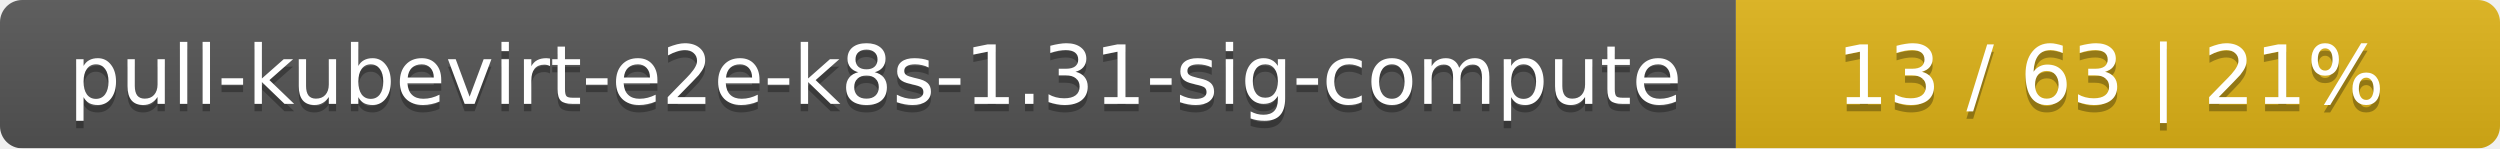
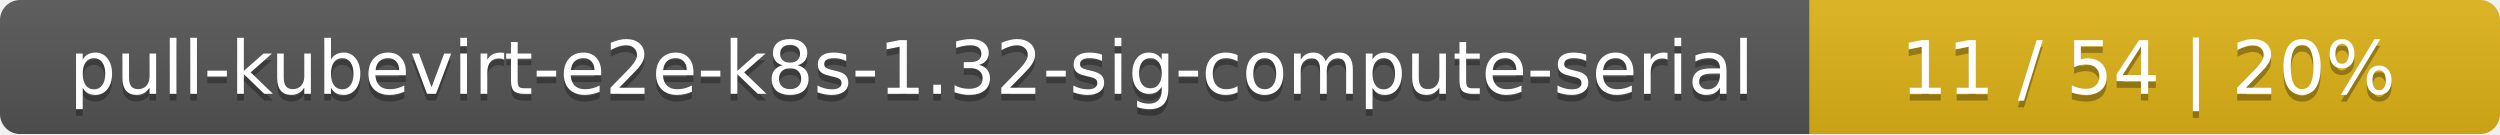
- <svg xmlns="http://www.w3.org/2000/svg" width="337" height="20">
+ <svg xmlns="http://www.w3.org/2000/svg" width="373" height="20">
  <linearGradient id="smooth" x2="0" y2="100%">
    <stop offset="0" stop-color="#bbb" stop-opacity=".1" />
    <stop offset="1" stop-opacity=".1" />
  </linearGradient>
  <mask id="round">
-     <rect width="337" height="20" rx="3" fill="#fff" />
+     <rect width="373" height="20" rx="3" fill="#fff" />
  </mask>
  <g mask="url(#round)">
-     <rect width="234" height="20" fill="#555" />
-     <rect x="234" width="103" height="20" fill="#dfb317" />
-     <rect width="337" height="20" fill="url(#smooth)" />
+     <rect width="270" height="20" fill="#555" />
+     <rect x="270" width="103" height="20" fill="#dfb317" />
+     <rect width="373" height="20" fill="url(#smooth)" />
  </g>
  <g fill="#fff" text-anchor="middle" font-family="DejaVu Sans,Verdana,Geneva,sans-serif" font-size="11">
-     <text x="118" y="15" fill="#010101" fill-opacity=".3">pull-kubevirt-e2e-k8s-1.31-sig-compute</text>
-     <text x="118" y="14">pull-kubevirt-e2e-k8s-1.31-sig-compute</text>
-     <text x="284.5" y="15" fill="#010101" fill-opacity=".3">13 / 63    |    21%</text>
-     <text x="284.5" y="14">13 / 63    |    21%</text>
+     <text x="136" y="15" fill="#010101" fill-opacity=".3">pull-kubevirt-e2e-k8s-1.32-sig-compute-serial</text>
+     <text x="136" y="14">pull-kubevirt-e2e-k8s-1.32-sig-compute-serial</text>
+     <text x="320.5" y="15" fill="#010101" fill-opacity=".3">11 / 54    |    20%</text>
+     <text x="320.5" y="14">11 / 54    |    20%</text>
  </g>
</svg>
